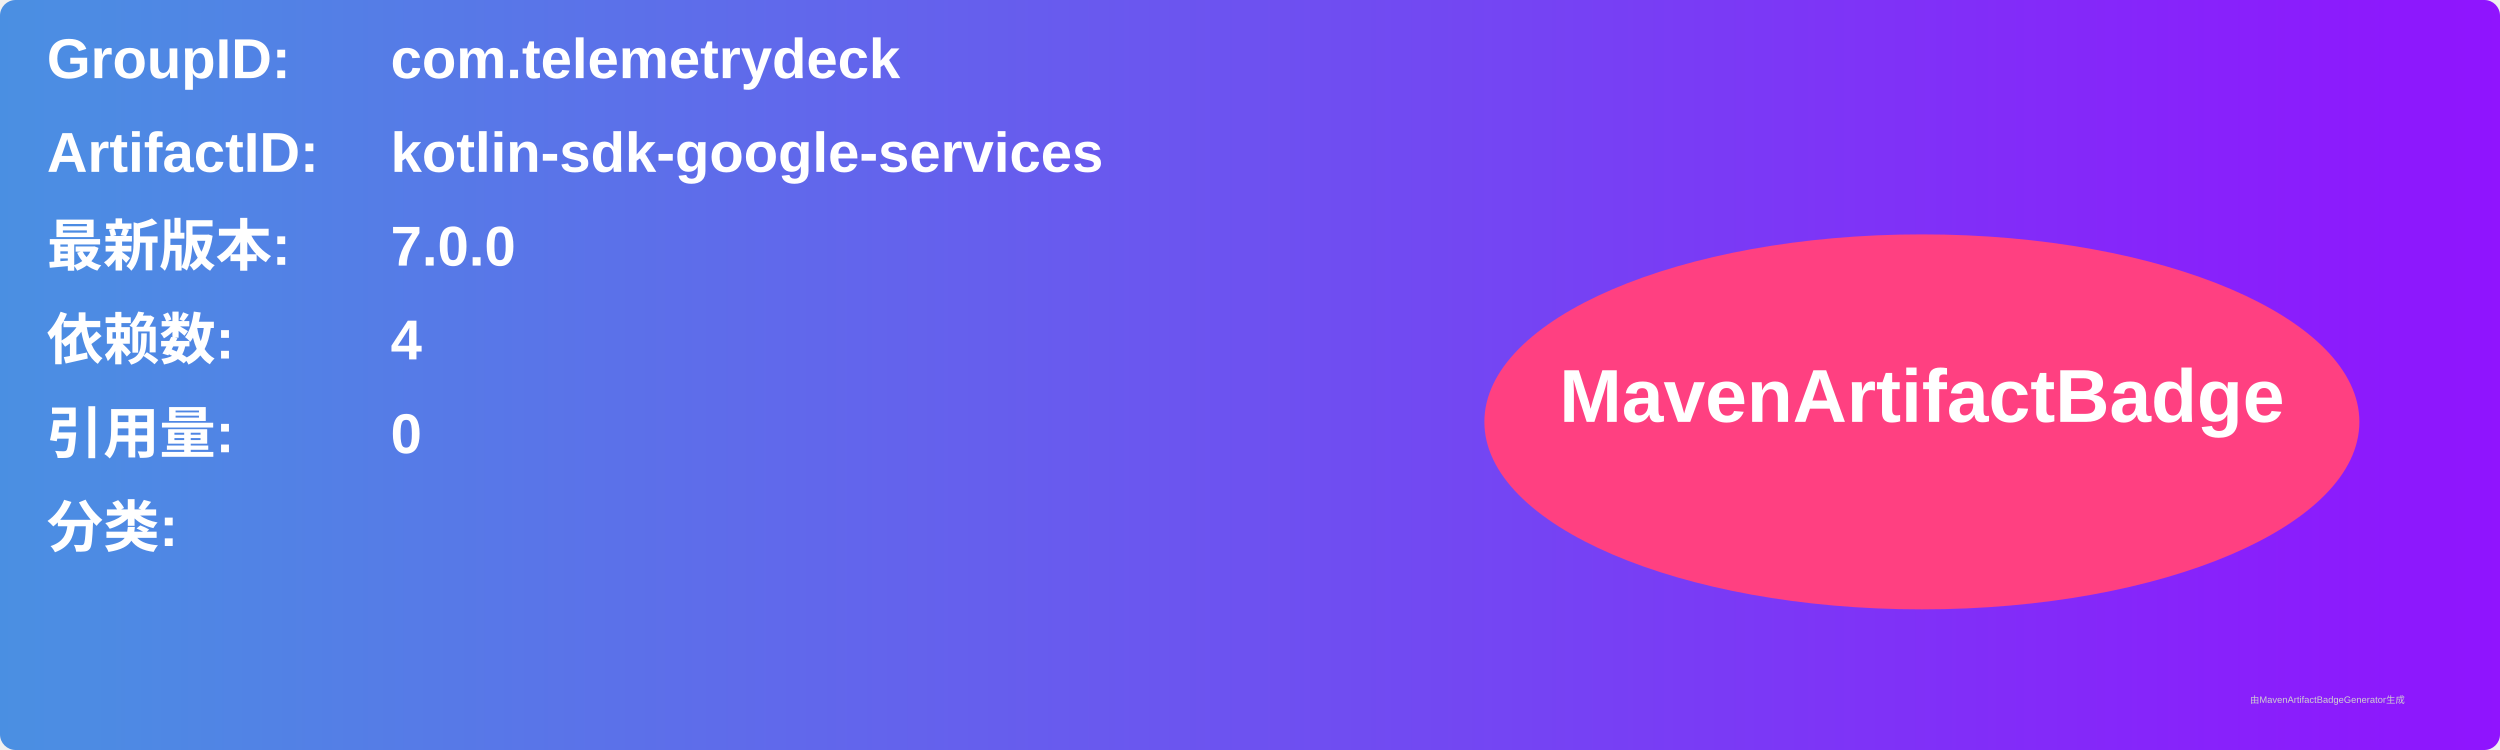
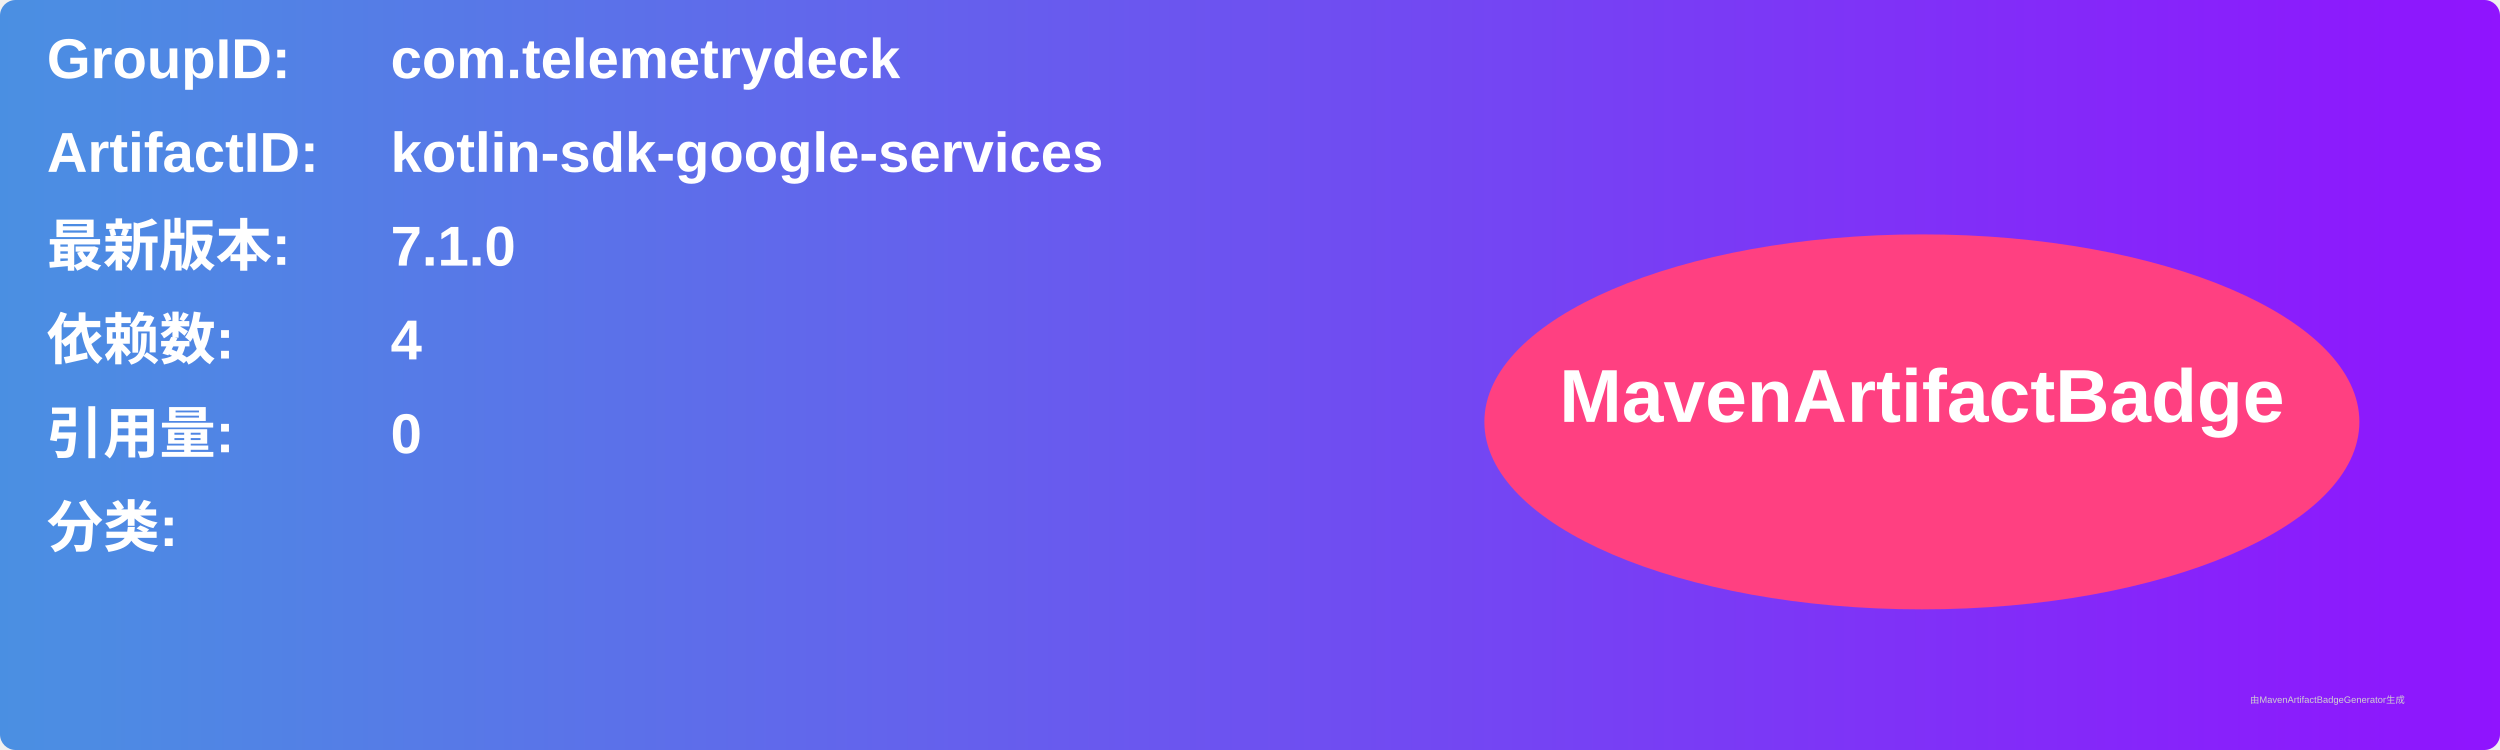
<svg xmlns="http://www.w3.org/2000/svg" width="800" height="240" viewBox="0 0 800 240">
  <linearGradient id="grad" x1="0%" y1="0%" x2="100%" y2="0%">
    <stop offset="0%" stop-color="#4a90e2" />
    <stop offset="100%" stop-color="#9013fe" />
  </linearGradient>
  <rect width="100%" height="100%" rx="5" ry="5" fill="url(#grad)" />
  <g transform="translate(15, 15)">
    <text x="0" y="10" font-family="Arial" font-size="18" fill="white" font-weight="bold" width="260">GroupID:</text>
    <text x="110" y="10" font-family="Arial" font-size="18" fill="white" font-weight="bold" width="460">com.telemetrydeck</text>
    <text x="0" y="40" font-family="Arial" font-size="18" fill="white" font-weight="bold" width="260">ArtifactID:</text>
    <text x="110" y="40" font-family="Arial" font-size="18" fill="white" font-weight="bold" width="460">kotlin-sdk-google-services</text>
    <text x="0" y="70" font-family="Arial" font-size="18" fill="white" font-weight="bold">最新版本:</text>
    <text x="110" y="70" font-family="Arial" font-size="18" fill="white" font-weight="bold">
-       <tspan font-weight="bold">7.0.0</tspan>
+       <tspan font-weight="bold">7.1.0</tspan>
    </text>
    <text x="0" y="100" font-family="Arial" font-size="18" fill="white" font-weight="bold">依赖数: </text>
    <text x="110" y="100" font-family="Arial" font-size="18" fill="white">
      <tspan font-weight="bold">4</tspan>
    </text>
    <text x="0" y="130" font-family="Arial" font-size="18" fill="white" font-weight="bold">引用量: </text>
    <text x="110" y="130" font-family="Arial" font-size="18" fill="white">
      <tspan font-weight="bold">0</tspan>
    </text>
    <text x="0" y="160" font-family="Arial" font-size="18" fill="white" font-weight="bold">分类:</text>
    <text x="10" y="190" font-family="Arial" font-size="10" fill="white">
      <tspan font-weight="bold" />
    </text>
    <ellipse cx="600" cy="120" rx="140" ry="60" fill="#ff4081" />
    <text x="600" y="120" text-anchor="middle" font-family="Arial" font-size="24" fill="white" font-weight="bold">MavenArtifactBadge</text>
  </g>
  <text x="720" y="225" font-family="Arial" font-size="3" fill="#d0d0d0">由MavenArtifactBadgeGenerator生成</text>
</svg>
